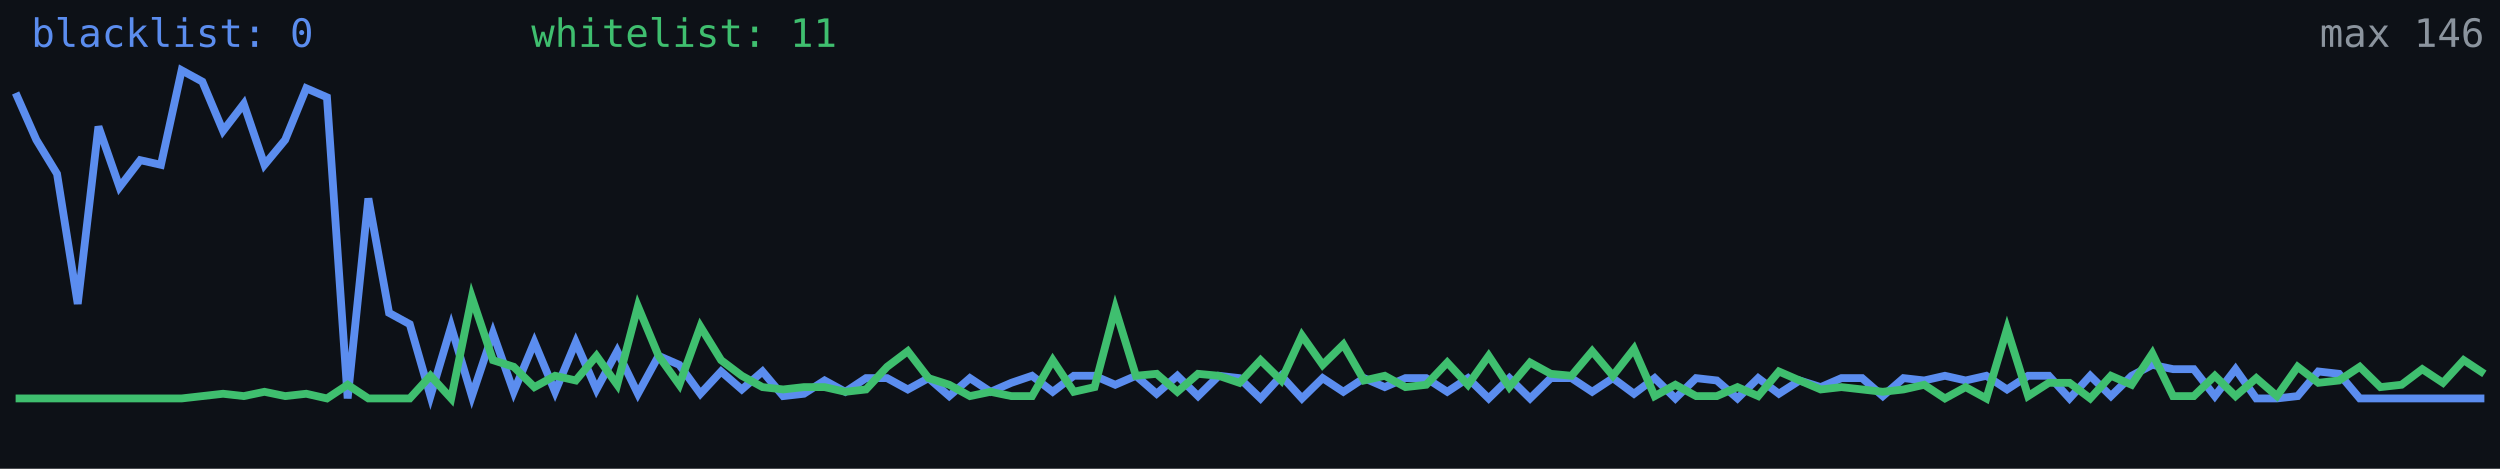
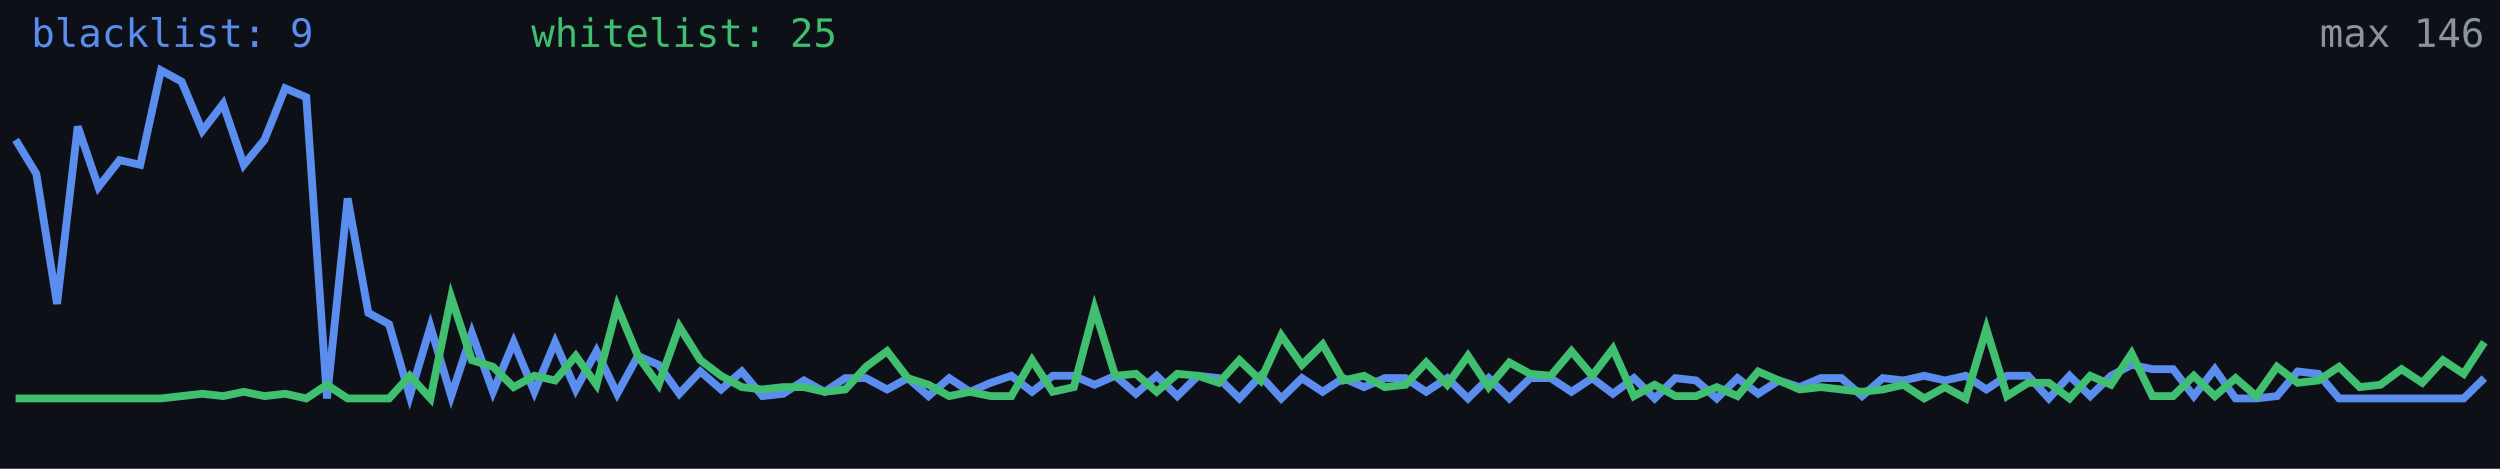
<svg xmlns="http://www.w3.org/2000/svg" width="640" height="120" viewBox="0 0 640 120" role="img" aria-label="Alive configs trend">
  <rect width="640" height="120" fill="#0d1117" />
-   <polyline fill="none" stroke="#5b8def" stroke-width="2" points="4.0,23.8 9.3,35.8 14.6,44.5 19.9,77.8 25.2,32.4 30.6,47.9 35.9,41.0 41.2,42.2 46.5,18.0 51.8,20.9 57.1,33.5 62.4,26.6 67.7,42.2 73.0,35.8 78.4,22.6 83.7,24.9 89.0,102.0 94.3,50.8 99.6,80.1 104.9,83.0 110.2,101.4 115.5,83.6 120.8,101.4 126.2,85.3 131.5,100.3 136.8,87.6 142.1,100.3 147.4,87.6 152.7,99.7 158.0,89.9 163.3,100.8 168.6,91.1 173.9,93.4 179.3,100.8 184.6,95.1 189.9,99.7 195.2,95.1 200.5,101.4 205.8,100.8 211.1,97.4 216.4,100.3 221.7,96.8 227.1,96.8 232.4,99.7 237.7,96.8 243.0,101.4 248.3,96.8 253.6,100.3 258.9,98.0 264.2,96.2 269.5,100.3 274.9,96.2 280.2,96.2 285.5,98.5 290.8,96.2 296.1,100.8 301.4,96.2 306.7,101.4 312.0,96.2 317.3,96.8 322.7,102.0 328.0,96.2 333.3,102.0 338.6,96.8 343.9,100.3 349.2,96.8 354.5,99.1 359.8,96.8 365.1,96.8 370.5,100.3 375.8,96.8 381.1,102.0 386.4,96.8 391.7,102.0 397.0,96.8 402.3,96.8 407.6,100.3 412.9,96.8 418.3,100.8 423.6,96.8 428.9,102.0 434.2,96.8 439.5,97.4 444.8,102.0 450.1,96.8 455.4,100.8 460.7,97.4 466.1,99.1 471.4,96.8 476.7,96.8 482.0,101.4 487.3,96.8 492.6,97.4 497.9,96.2 503.2,97.4 508.5,96.2 513.8,99.7 519.2,96.2 524.5,96.2 529.8,102.0 535.1,96.2 540.4,101.4 545.7,96.2 551.0,93.4 556.3,94.5 561.6,94.5 567.0,101.4 572.3,94.5 577.6,102.0 582.9,102.0 588.2,101.4 593.5,95.1 598.8,95.7 604.1,102.0 609.4,102.0 614.8,102.0 620.1,102.0 625.4,102.0 630.7,102.0 636.0,102.0" />
-   <polyline fill="none" stroke="#3fbf6f" stroke-width="2" points="4.0,102.0 9.3,102.0 14.6,102.0 19.9,102.0 25.2,102.0 30.6,102.0 35.9,102.0 41.2,102.0 46.5,102.0 51.8,101.4 57.1,100.8 62.4,101.4 67.7,100.3 73.0,101.4 78.4,100.8 83.7,102.0 89.0,98.5 94.3,102.0 99.6,102.0 104.9,102.0 110.2,96.2 115.5,102.0 120.8,76.1 126.2,92.2 131.5,93.9 136.8,99.1 142.1,96.2 147.4,97.4 152.7,91.1 158.0,98.5 163.3,78.4 168.6,91.1 173.9,98.5 179.3,83.6 184.6,92.2 189.9,96.2 195.2,99.1 200.5,99.7 205.8,99.1 211.1,99.1 216.4,100.3 221.7,99.7 227.1,93.9 232.4,89.9 237.7,96.8 243.0,98.5 248.3,101.4 253.6,100.3 258.9,101.4 264.2,101.4 269.5,92.2 274.9,100.3 280.2,99.1 285.5,79.0 290.8,96.2 296.1,95.7 301.4,100.3 306.7,95.7 312.0,96.2 317.3,98.0 322.7,92.2 328.0,97.4 333.3,85.9 338.6,93.4 343.9,88.2 349.2,97.4 354.5,96.2 359.8,99.1 365.1,98.5 370.5,92.8 375.8,98.5 381.1,91.1 386.4,99.1 391.7,92.8 397.0,95.7 402.3,96.2 407.6,89.9 412.9,96.2 418.3,89.3 423.6,101.4 428.9,98.5 434.2,101.4 439.5,101.4 444.8,99.1 450.1,101.4 455.4,95.1 460.7,97.4 466.1,99.7 471.4,99.1 476.7,99.7 482.0,100.3 487.3,99.7 492.6,98.5 497.9,102.0 503.2,99.1 508.5,102.0 513.8,84.2 519.2,101.4 524.5,98.0 529.8,98.0 535.1,102.0 540.4,96.2 545.7,98.5 551.0,90.5 556.3,101.4 561.6,101.4 567.0,96.2 572.3,101.4 577.6,96.8 582.9,101.4 588.2,93.9 593.5,98.0 598.8,97.4 604.1,93.9 609.4,99.1 614.8,98.5 620.1,94.5 625.4,98.0 630.7,92.2 636.0,95.7" />
-   <text x="8" y="12" fill="#5b8def" font-size="10" font-family="monospace">blacklist: 0</text>
-   <text x="136" y="12" fill="#3fbf6f" font-size="10" font-family="monospace">whitelist: 11</text>
+   <polyline fill="none" stroke="#5b8def" stroke-width="2" points="4.0,35.8 9.3,44.5 14.6,77.8 19.9,32.4 25.2,47.9 30.6,41.0 35.9,42.2 41.2,18.0 46.5,20.9 51.8,33.5 57.1,26.6 62.4,42.2 67.7,35.8 73.0,22.6 78.4,24.9 83.7,102.0 89.0,50.8 94.3,80.1 99.6,83.0 104.9,101.4 110.2,83.6 115.5,101.4 120.8,85.3 126.2,100.3 131.5,87.6 136.8,100.3 142.1,87.6 147.4,99.7 152.7,89.9 158.0,100.8 163.3,91.1 168.6,93.4 173.9,100.8 179.3,95.1 184.6,99.7 189.9,95.1 195.2,101.4 200.5,100.8 205.8,97.4 211.1,100.3 216.4,96.8 221.7,96.8 227.1,99.7 232.4,96.8 237.7,101.4 243.0,96.8 248.3,100.3 253.6,98.0 258.9,96.2 264.2,100.3 269.5,96.2 274.9,96.2 280.2,98.5 285.5,96.2 290.8,100.8 296.1,96.2 301.4,101.4 306.7,96.2 312.0,96.8 317.3,102.0 322.7,96.2 328.0,102.0 333.3,96.8 338.6,100.3 343.9,96.8 349.2,99.1 354.5,96.8 359.8,96.8 365.1,100.3 370.5,96.8 375.8,102.0 381.1,96.8 386.4,102.0 391.7,96.8 397.0,96.8 402.3,100.3 407.6,96.8 412.9,100.8 418.3,96.8 423.6,102.0 428.9,96.8 434.2,97.4 439.5,102.0 444.8,96.8 450.1,100.8 455.4,97.4 460.7,99.1 466.1,96.8 471.4,96.8 476.7,101.4 482.0,96.8 487.3,97.4 492.6,96.2 497.9,97.4 503.2,96.2 508.5,99.7 513.8,96.2 519.2,96.2 524.5,102.0 529.8,96.2 535.1,101.4 540.4,96.2 545.7,93.4 551.0,94.5 556.3,94.5 561.6,101.4 567.0,94.5 572.3,102.0 577.6,102.0 582.9,101.4 588.2,95.1 593.5,95.7 598.8,102.0 604.1,102.0 609.4,102.0 614.8,102.0 620.1,102.0 625.4,102.0 630.7,102.0 636.0,96.8" />
+   <polyline fill="none" stroke="#3fbf6f" stroke-width="2" points="4.0,102.0 9.3,102.0 14.6,102.0 19.9,102.0 25.2,102.0 30.6,102.0 35.9,102.0 41.2,102.0 46.5,101.4 51.8,100.8 57.1,101.4 62.4,100.3 67.7,101.4 73.0,100.8 78.4,102.0 83.7,98.5 89.0,102.0 94.3,102.0 99.6,102.0 104.9,96.2 110.2,102.0 115.5,76.1 120.8,92.2 126.2,93.9 131.5,99.1 136.8,96.2 142.1,97.4 147.4,91.1 152.7,98.5 158.0,78.4 163.3,91.1 168.6,98.5 173.9,83.6 179.3,92.2 184.6,96.2 189.9,99.1 195.2,99.7 200.5,99.1 205.8,99.1 211.1,100.3 216.4,99.7 221.7,93.9 227.1,89.9 232.4,96.8 237.7,98.5 243.0,101.4 248.3,100.3 253.6,101.4 258.9,101.4 264.2,92.2 269.5,100.3 274.9,99.1 280.2,79.0 285.5,96.2 290.8,95.7 296.1,100.3 301.4,95.7 306.7,96.2 312.0,98.0 317.3,92.2 322.7,97.4 328.0,85.9 333.3,93.4 338.6,88.2 343.9,97.4 349.2,96.2 354.5,99.1 359.8,98.5 365.1,92.8 370.5,98.5 375.8,91.1 381.1,99.1 386.4,92.8 391.7,95.7 397.0,96.2 402.3,89.9 407.6,96.2 412.9,89.3 418.3,101.4 423.6,98.5 428.9,101.4 434.2,101.4 439.5,99.1 444.8,101.4 450.1,95.1 455.4,97.4 460.7,99.7 466.1,99.1 471.4,99.7 476.7,100.3 482.0,99.7 487.3,98.5 492.6,102.0 497.9,99.1 503.2,102.0 508.5,84.2 513.8,101.4 519.2,98.0 524.5,98.0 529.8,102.0 535.1,96.2 540.4,98.5 545.7,90.5 551.0,101.4 556.3,101.4 561.6,96.2 567.0,101.4 572.3,96.8 577.6,101.4 582.9,93.9 588.2,98.0 593.5,97.4 598.8,93.9 604.1,99.1 609.4,98.5 614.8,94.5 620.1,98.0 625.4,92.2 630.7,95.7 636.0,87.6" />
+   <text x="8" y="12" fill="#5b8def" font-size="10" font-family="monospace">blacklist: 9</text>
+   <text x="136" y="12" fill="#3fbf6f" font-size="10" font-family="monospace">whitelist: 25</text>
  <text x="636" y="12" fill="#8b949e" font-size="10" text-anchor="end" font-family="monospace">max 146</text>
</svg>
